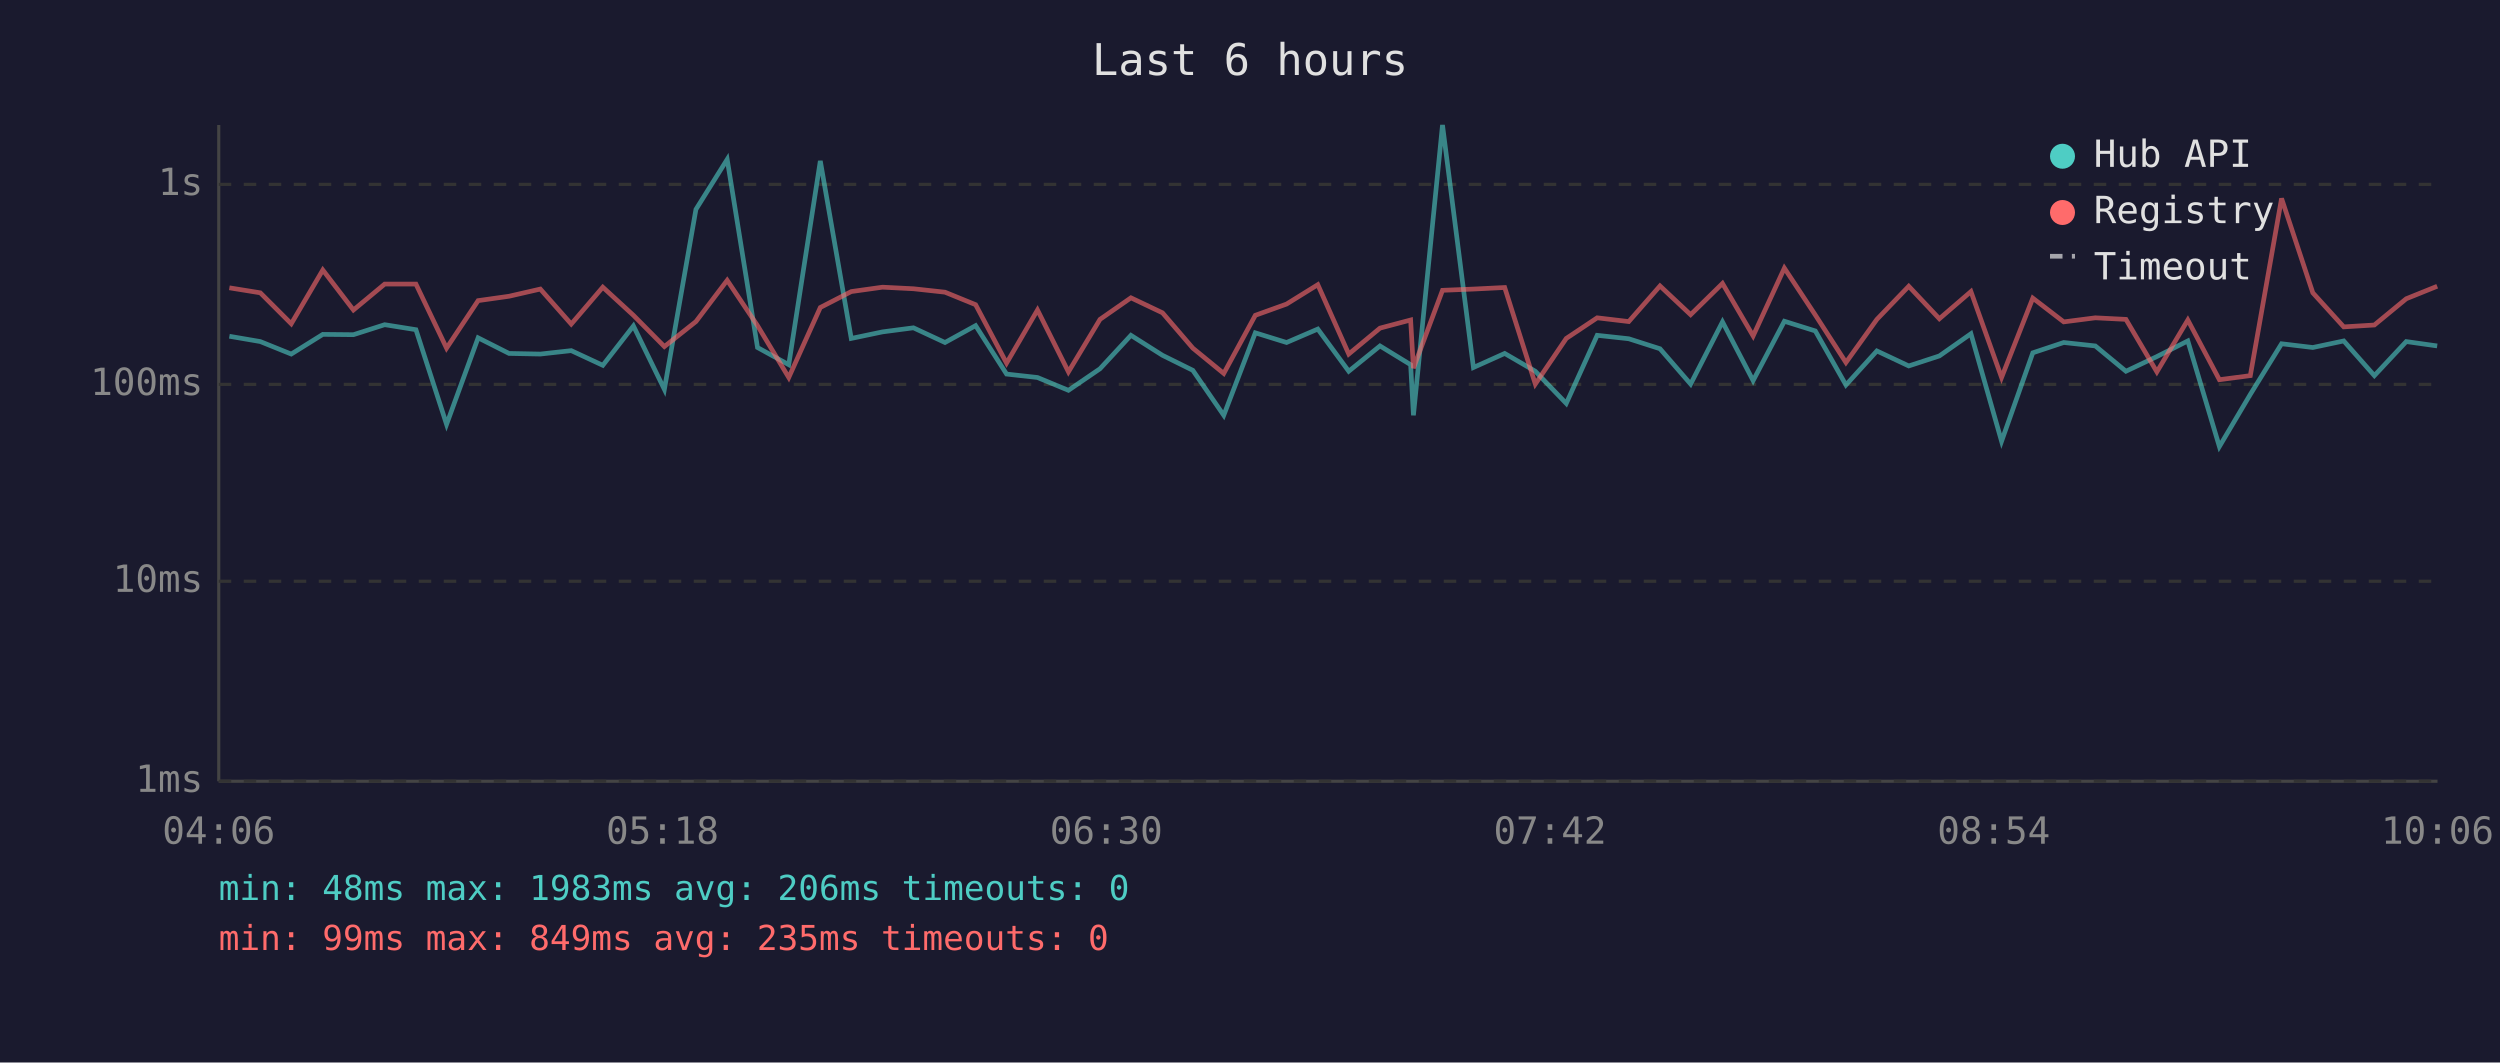
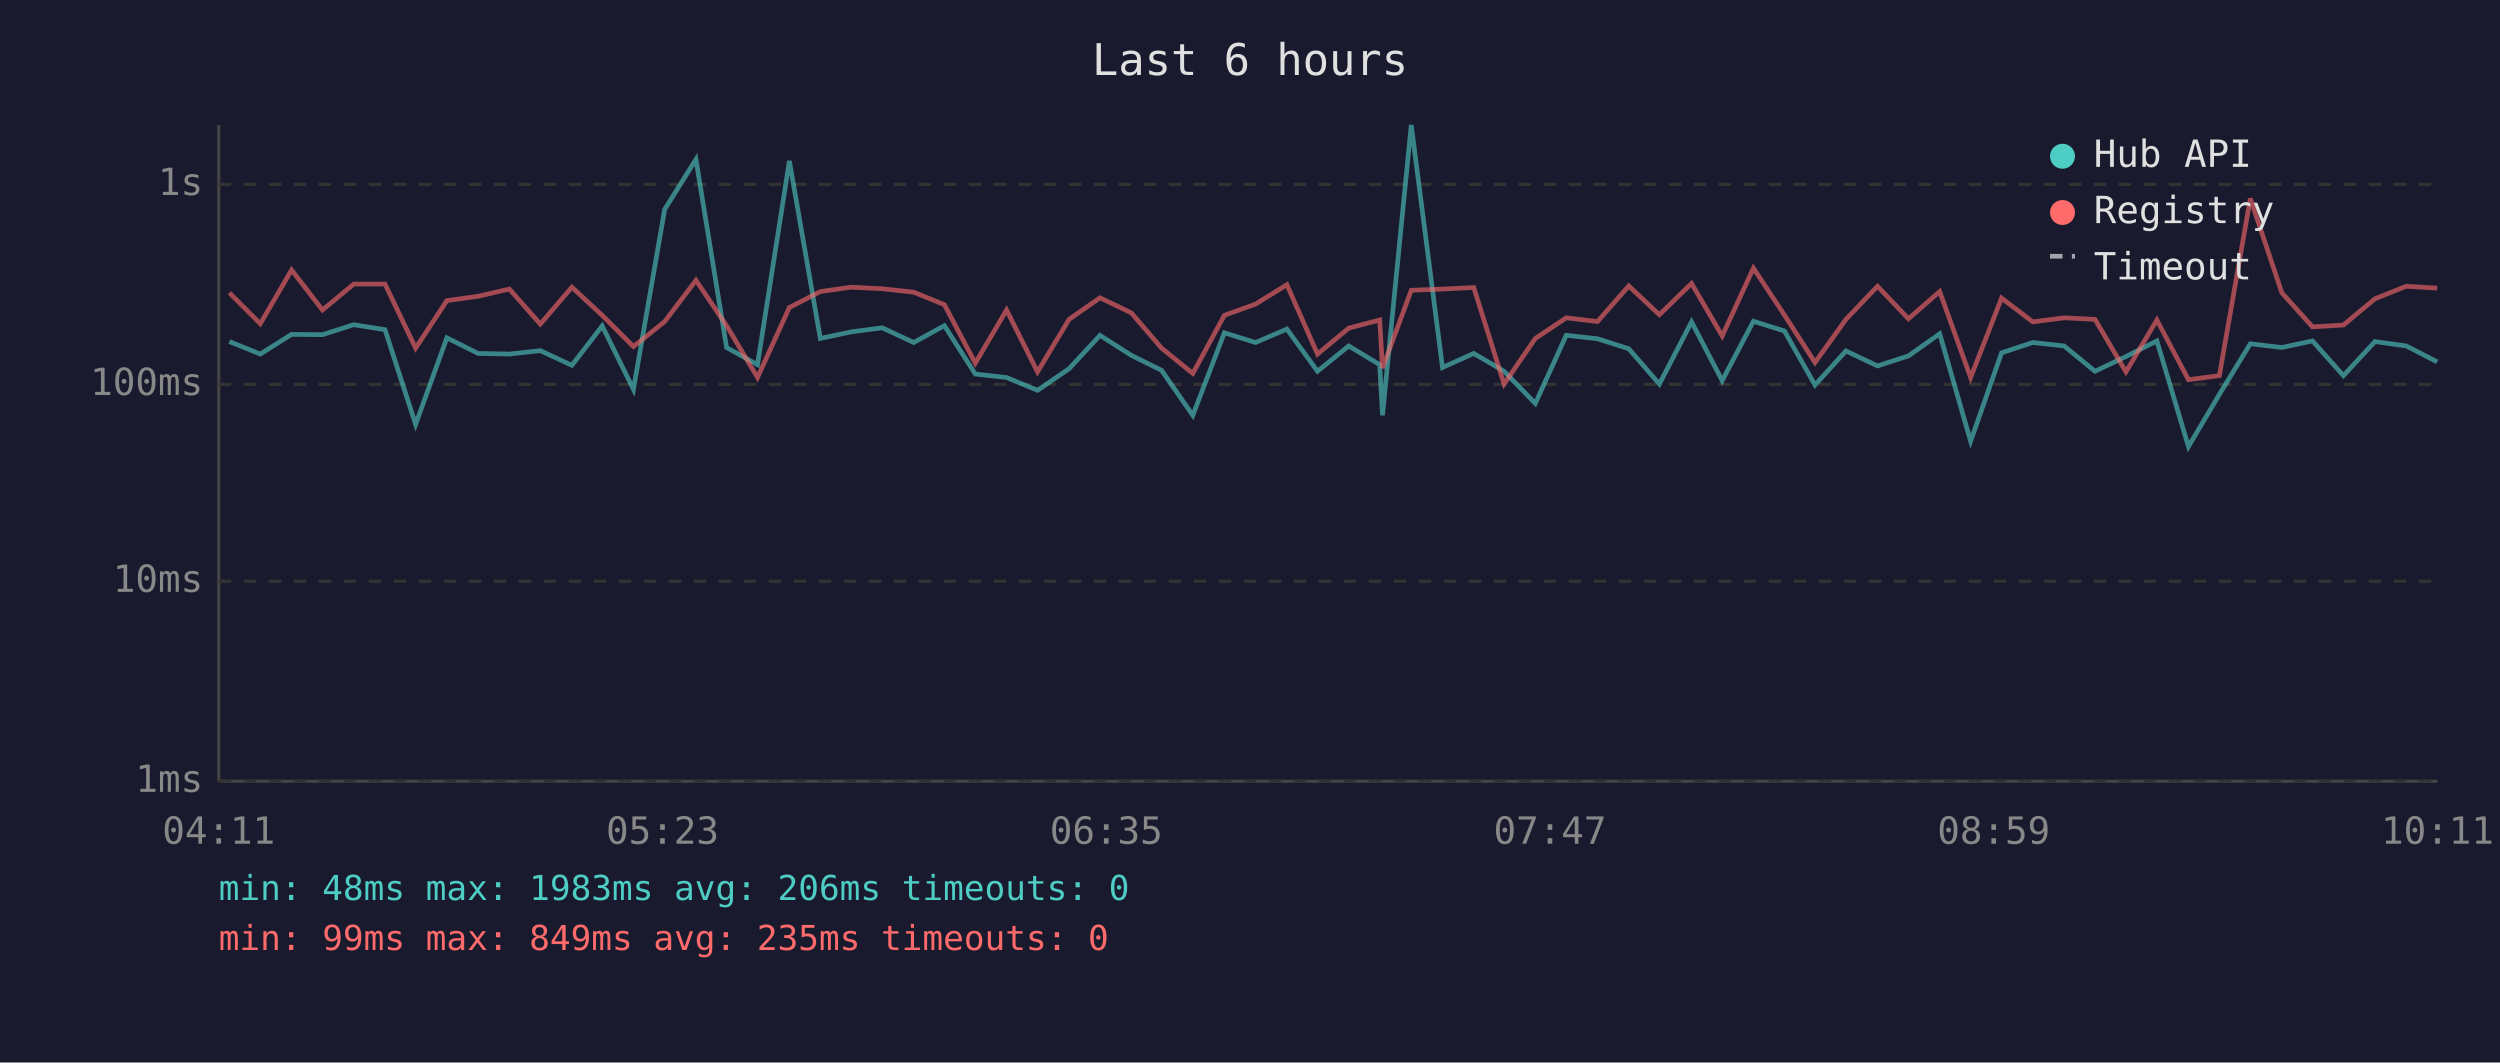
<svg xmlns="http://www.w3.org/2000/svg" viewBox="0 0 800 340" font-family="monospace" font-size="12">
  <rect width="800" height="340" fill="#1a1a2e" />
  <text x="400" y="24" fill="#e0e0e0" font-size="14" text-anchor="middle">Last 6 hours</text>
  <line x1="70" y1="40" x2="70" y2="250" stroke="#444" stroke-width="1" />
  <line x1="70" y1="250" x2="780" y2="250" stroke="#444" stroke-width="1" />
  <line x1="70" y1="250" x2="780" y2="250" stroke="#333" stroke-width="1" stroke-dasharray="4" />
  <text x="65" y="250" fill="#888" text-anchor="end" dominant-baseline="middle">1ms</text>
  <line x1="70" y1="186" x2="780" y2="186" stroke="#333" stroke-width="1" stroke-dasharray="4" />
  <text x="65" y="186" fill="#888" text-anchor="end" dominant-baseline="middle">10ms</text>
  <line x1="70" y1="123" x2="780" y2="123" stroke="#333" stroke-width="1" stroke-dasharray="4" />
  <text x="65" y="123" fill="#888" text-anchor="end" dominant-baseline="middle">100ms</text>
  <line x1="70" y1="59" x2="780" y2="59" stroke="#333" stroke-width="1" stroke-dasharray="4" />
  <text x="65" y="59" fill="#888" text-anchor="end" dominant-baseline="middle">1s</text>
-   <text x="70" y="270" fill="#888" text-anchor="middle">04:06</text>
-   <text x="212" y="270" fill="#888" text-anchor="middle">05:18</text>
-   <text x="354" y="270" fill="#888" text-anchor="middle">06:30</text>
-   <text x="496" y="270" fill="#888" text-anchor="middle">07:42</text>
-   <text x="638" y="270" fill="#888" text-anchor="middle">08:54</text>
-   <text x="780" y="270" fill="#888" text-anchor="middle">10:06</text>
-   <polyline points="73.4,107.6 83.3,109.3 93.2,113.3 103.3,107.0 113.1,107.1 123.1,103.9 133.1,105.5 142.9,135.8 153.0,108.1 162.9,113.1 172.9,113.3 182.8,112.2 192.9,116.9 202.7,104.3 212.6,124.6 222.7,67.0 232.7,51.0 242.4,111.2 252.4,116.7 262.5,51.5 272.4,108.3 282.4,106.2 292.3,104.9 302.4,109.6 312.2,104.2 322.1,119.7 332.0,120.8 341.9,124.9 352.0,118.0 361.9,107.3 372.0,113.7 381.7,118.5 391.6,132.9 401.7,106.5 411.7,109.6 421.7,105.3 431.6,118.8 441.6,110.7 451.4,116.7 452.3,132.9 461.6,40.0 471.5,117.6 481.5,113.1 491.3,118.8 501.2,129.1 511.1,107.3 521.2,108.4 531.2,111.6 541.0,122.9 551.2,103.0 561.0,121.8 571.0,102.8 580.9,105.9 590.7,123.2 600.6,112.3 610.8,117.1 620.6,113.9 630.7,106.8 640.5,141.2 650.5,112.9 660.4,109.6 670.5,110.7 680.3,118.8 690.2,114.1 700.1,109.1 710.2,142.9 720.1,126.2 730.1,110.0 740.1,111.2 750.0,109.1 759.8,120.2 770.0,109.3 779.9,110.7" fill="none" stroke="#4ecdc4" stroke-width="1.5" opacity="0.6" />
-   <polyline points="73.4,92.1 83.3,93.7 93.2,103.6 103.3,86.4 113.1,99.2 123.1,90.9 133.1,90.9 142.9,111.4 153.0,96.2 162.9,94.8 172.9,92.5 182.8,103.7 192.9,91.9 202.7,100.9 212.6,110.9 222.7,102.9 232.7,89.7 242.4,104.2 252.4,120.8 262.5,98.4 272.4,93.3 282.4,91.9 292.3,92.4 302.4,93.5 312.2,97.5 322.1,116.2 332.0,99.2 341.9,119.0 352.0,102.2 361.9,95.3 372.0,100.1 381.7,111.4 391.6,119.5 401.7,100.9 411.7,97.3 421.7,91.1 431.6,113.3 441.6,105.0 451.4,102.4 452.3,117.8 461.6,92.9 471.5,92.5 481.5,92.0 491.3,122.9 501.2,108.3 511.1,101.7 521.2,102.9 531.2,91.5 541.0,100.7 551.2,90.7 561.0,107.5 571.0,85.8 580.9,100.8 590.7,116.0 600.6,102.2 610.8,91.6 620.6,102.0 630.7,93.3 640.5,120.8 650.5,95.4 660.4,103.0 670.5,101.7 680.3,102.2 690.2,119.0 700.1,102.4 710.2,121.5 720.1,120.2 730.1,63.5 740.1,93.7 750.0,104.6 759.8,104.0 770.0,95.6 779.9,91.6" fill="none" stroke="#ff6b6b" stroke-width="1.5" opacity="0.6" />
+   <text x="70" y="270" fill="#888" text-anchor="middle">04:11</text>
+   <text x="212" y="270" fill="#888" text-anchor="middle">05:23</text>
+   <text x="354" y="270" fill="#888" text-anchor="middle">06:35</text>
+   <text x="496" y="270" fill="#888" text-anchor="middle">07:47</text>
+   <text x="638" y="270" fill="#888" text-anchor="middle">08:59</text>
+   <text x="780" y="270" fill="#888" text-anchor="middle">10:11</text>
+   <polyline points="73.4,109.3 83.3,113.3 93.3,107.0 103.2,107.1 113.2,103.9 123.2,105.5 133.0,135.8 143.0,108.1 153.0,113.1 163.0,113.3 172.9,112.2 183.0,116.9 192.7,104.3 202.7,124.6 212.7,67.0 222.7,51.0 232.5,111.2 242.4,116.7 252.6,51.5 262.5,108.3 272.4,106.2 282.3,104.9 292.4,109.6 302.2,104.2 312.1,119.7 322.1,120.8 332.0,124.9 342.1,118.0 352.0,107.3 362.0,113.7 371.7,118.5 381.7,132.9 391.8,106.5 401.8,109.6 411.8,105.3 421.6,118.8 431.6,110.7 441.5,116.7 442.4,132.9 451.6,40.0 461.6,117.6 471.6,113.1 481.3,118.8 491.3,129.1 501.2,107.3 511.2,108.4 521.2,111.6 531.0,122.9 541.3,103.0 551.1,121.8 561.1,102.8 571.0,105.9 580.8,123.2 590.7,112.3 600.8,117.1 610.7,113.9 620.7,106.8 630.6,141.2 640.5,112.9 650.5,109.6 660.5,110.7 670.4,118.8 680.3,114.1 690.2,109.1 700.3,142.9 710.2,126.2 720.1,110.0 730.2,111.2 740.0,109.1 749.9,120.2 760.0,109.3 770.0,110.7 779.9,115.8" fill="none" stroke="#4ecdc4" stroke-width="1.5" opacity="0.6" />
+   <polyline points="73.4,93.7 83.3,103.6 93.3,86.4 103.2,99.2 113.2,90.9 123.2,90.9 133.0,111.4 143.0,96.2 153.0,94.8 163.0,92.5 172.9,103.7 183.0,91.9 192.7,100.9 202.7,110.9 212.7,102.9 222.7,89.7 232.5,104.2 242.4,120.8 252.6,98.4 262.5,93.3 272.4,91.9 282.3,92.4 292.4,93.5 302.2,97.5 312.1,116.2 322.1,99.2 332.0,119.0 342.1,102.2 352.0,95.3 362.0,100.1 371.7,111.4 381.7,119.5 391.8,100.9 401.8,97.3 411.8,91.1 421.6,113.3 431.6,105.0 441.5,102.4 442.4,117.8 451.6,92.9 461.6,92.5 471.6,92.0 481.3,122.9 491.3,108.3 501.2,101.7 511.2,102.9 521.2,91.5 531.0,100.7 541.3,90.7 551.1,107.5 561.1,85.8 571.0,100.8 580.8,116.0 590.7,102.2 600.8,91.6 610.7,102.0 620.7,93.3 630.6,120.8 640.5,95.4 650.5,103.0 660.5,101.7 670.4,102.2 680.3,119.0 690.2,102.4 700.3,121.5 710.2,120.2 720.1,63.5 730.2,93.7 740.0,104.6 749.9,104.0 760.0,95.6 770.0,91.6 779.9,92.2" fill="none" stroke="#ff6b6b" stroke-width="1.5" opacity="0.6" />
  <circle cx="660" cy="50" r="4" fill="#4ecdc4" />
  <text x="670" y="50" fill="#e0e0e0" dominant-baseline="middle">Hub API</text>
  <circle cx="660" cy="68" r="4" fill="#ff6b6b" />
  <text x="670" y="68" fill="#e0e0e0" dominant-baseline="middle">Registry</text>
  <line x1="656" y1="82" x2="664" y2="82" stroke="#e0e0e0" stroke-width="1.5" stroke-dasharray="4,3" opacity="0.7" />
  <text x="670" y="86" fill="#e0e0e0" dominant-baseline="middle">Timeout</text>
  <text x="70" y="288" fill="#4ecdc4" font-size="11">min: 48ms  max: 1983ms  avg: 206ms  timeouts: 0</text>
  <text x="70" y="304" fill="#ff6b6b" font-size="11">min: 99ms  max: 849ms  avg: 235ms  timeouts: 0</text>
</svg>
